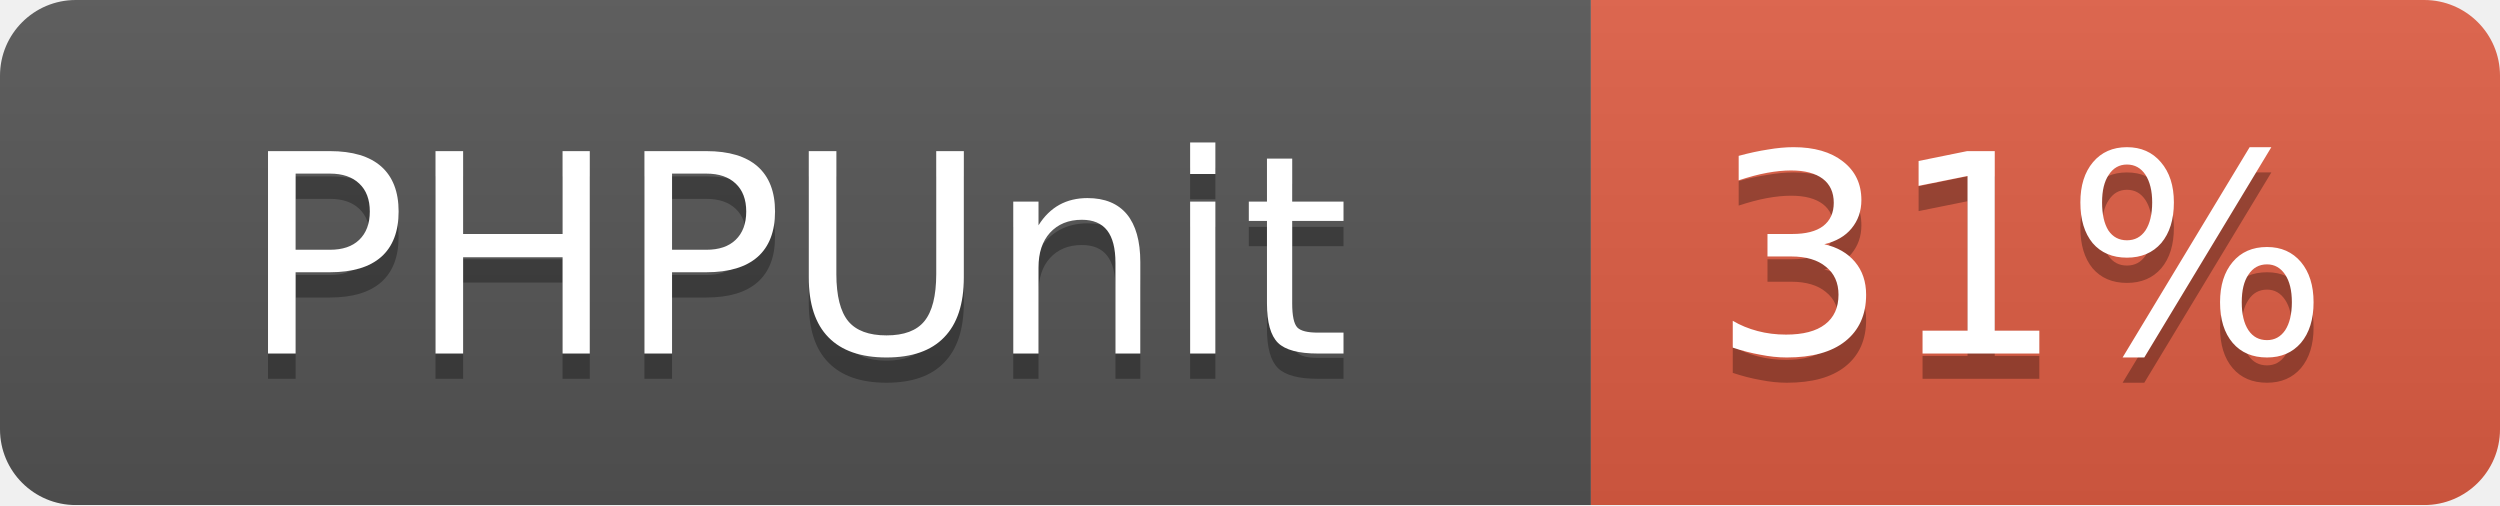
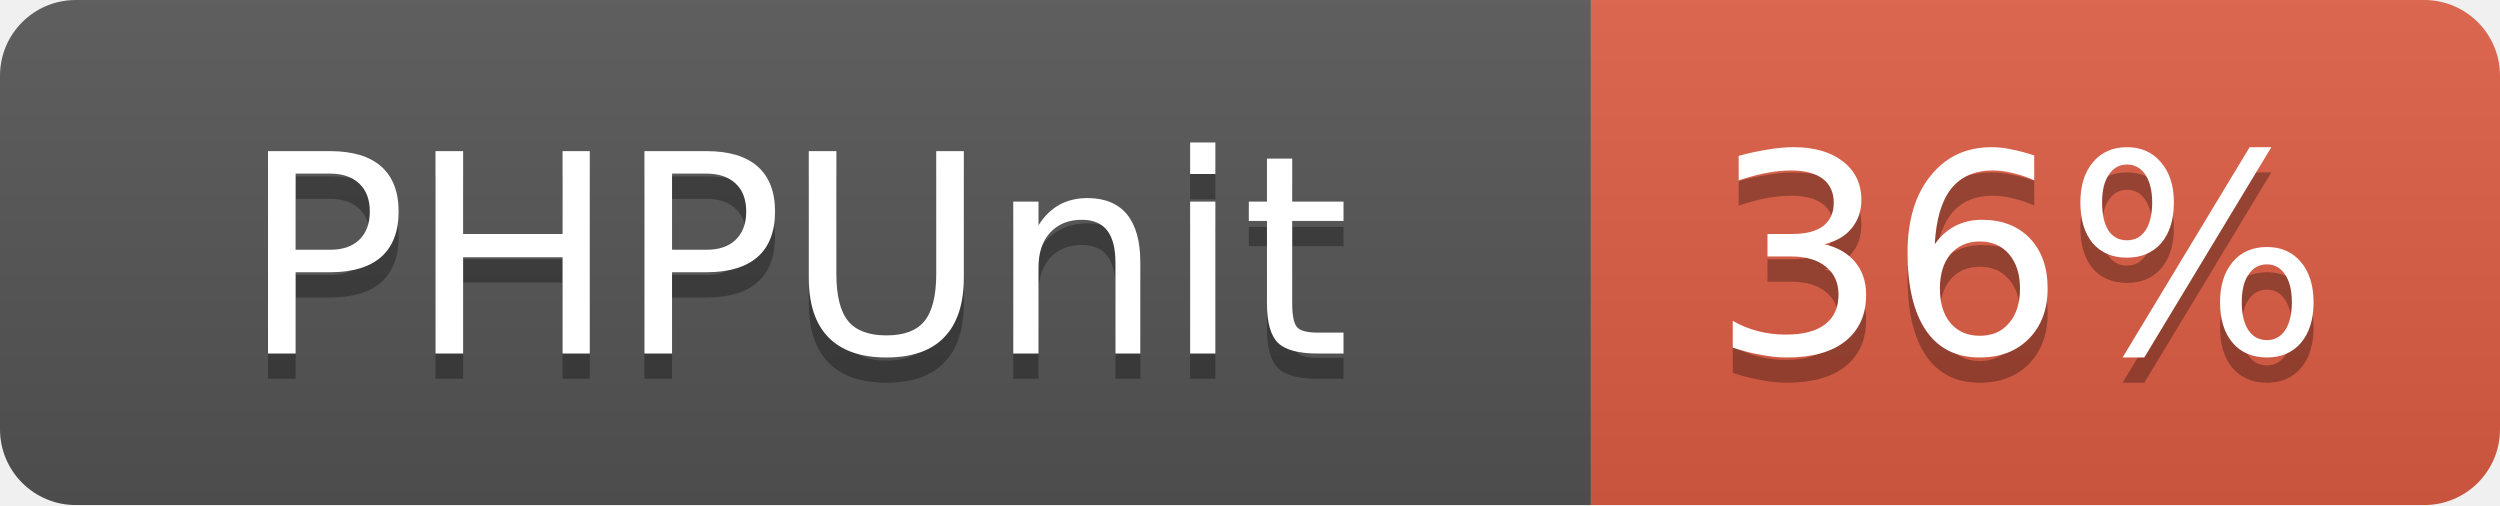
<svg xmlns="http://www.w3.org/2000/svg" width="99" height="20">
  <linearGradient id="b" x2="0" y2="100%">
    <stop offset="0" stop-color="#bbb" stop-opacity=".1" />
    <stop offset="1" stop-opacity=".1" />
  </linearGradient>
  <mask id="a">
    <rect width="99" height="20" rx="3" fill="#fff" />
  </mask>
  <g mask="url(#a)">
    <path fill="#555" d="M0 0h63v20H0z" />
    <path fill="#e05d44" d="M63 0h36v20H63z" />
    <path fill="url(#b)" d="M0 0h99v20H0z" />
  </g>
  <g fill="#fff" text-anchor="middle" font-family="DejaVu Sans,Verdana,Geneva,sans-serif" font-size="11">
    <text x="31.5" y="15" fill="#010101" fill-opacity=".3">PHPUnit</text>
    <text x="31.5" y="14">PHPUnit</text>
-     <text x="80" y="15" fill="#010101" fill-opacity=".3">31%</text>
-     <text x="80" y="14">31%</text>
+     <text x="80" y="15" fill="#010101" fill-opacity=".3">36%</text>
+     <text x="80" y="14">36%</text>
  </g>
</svg>
